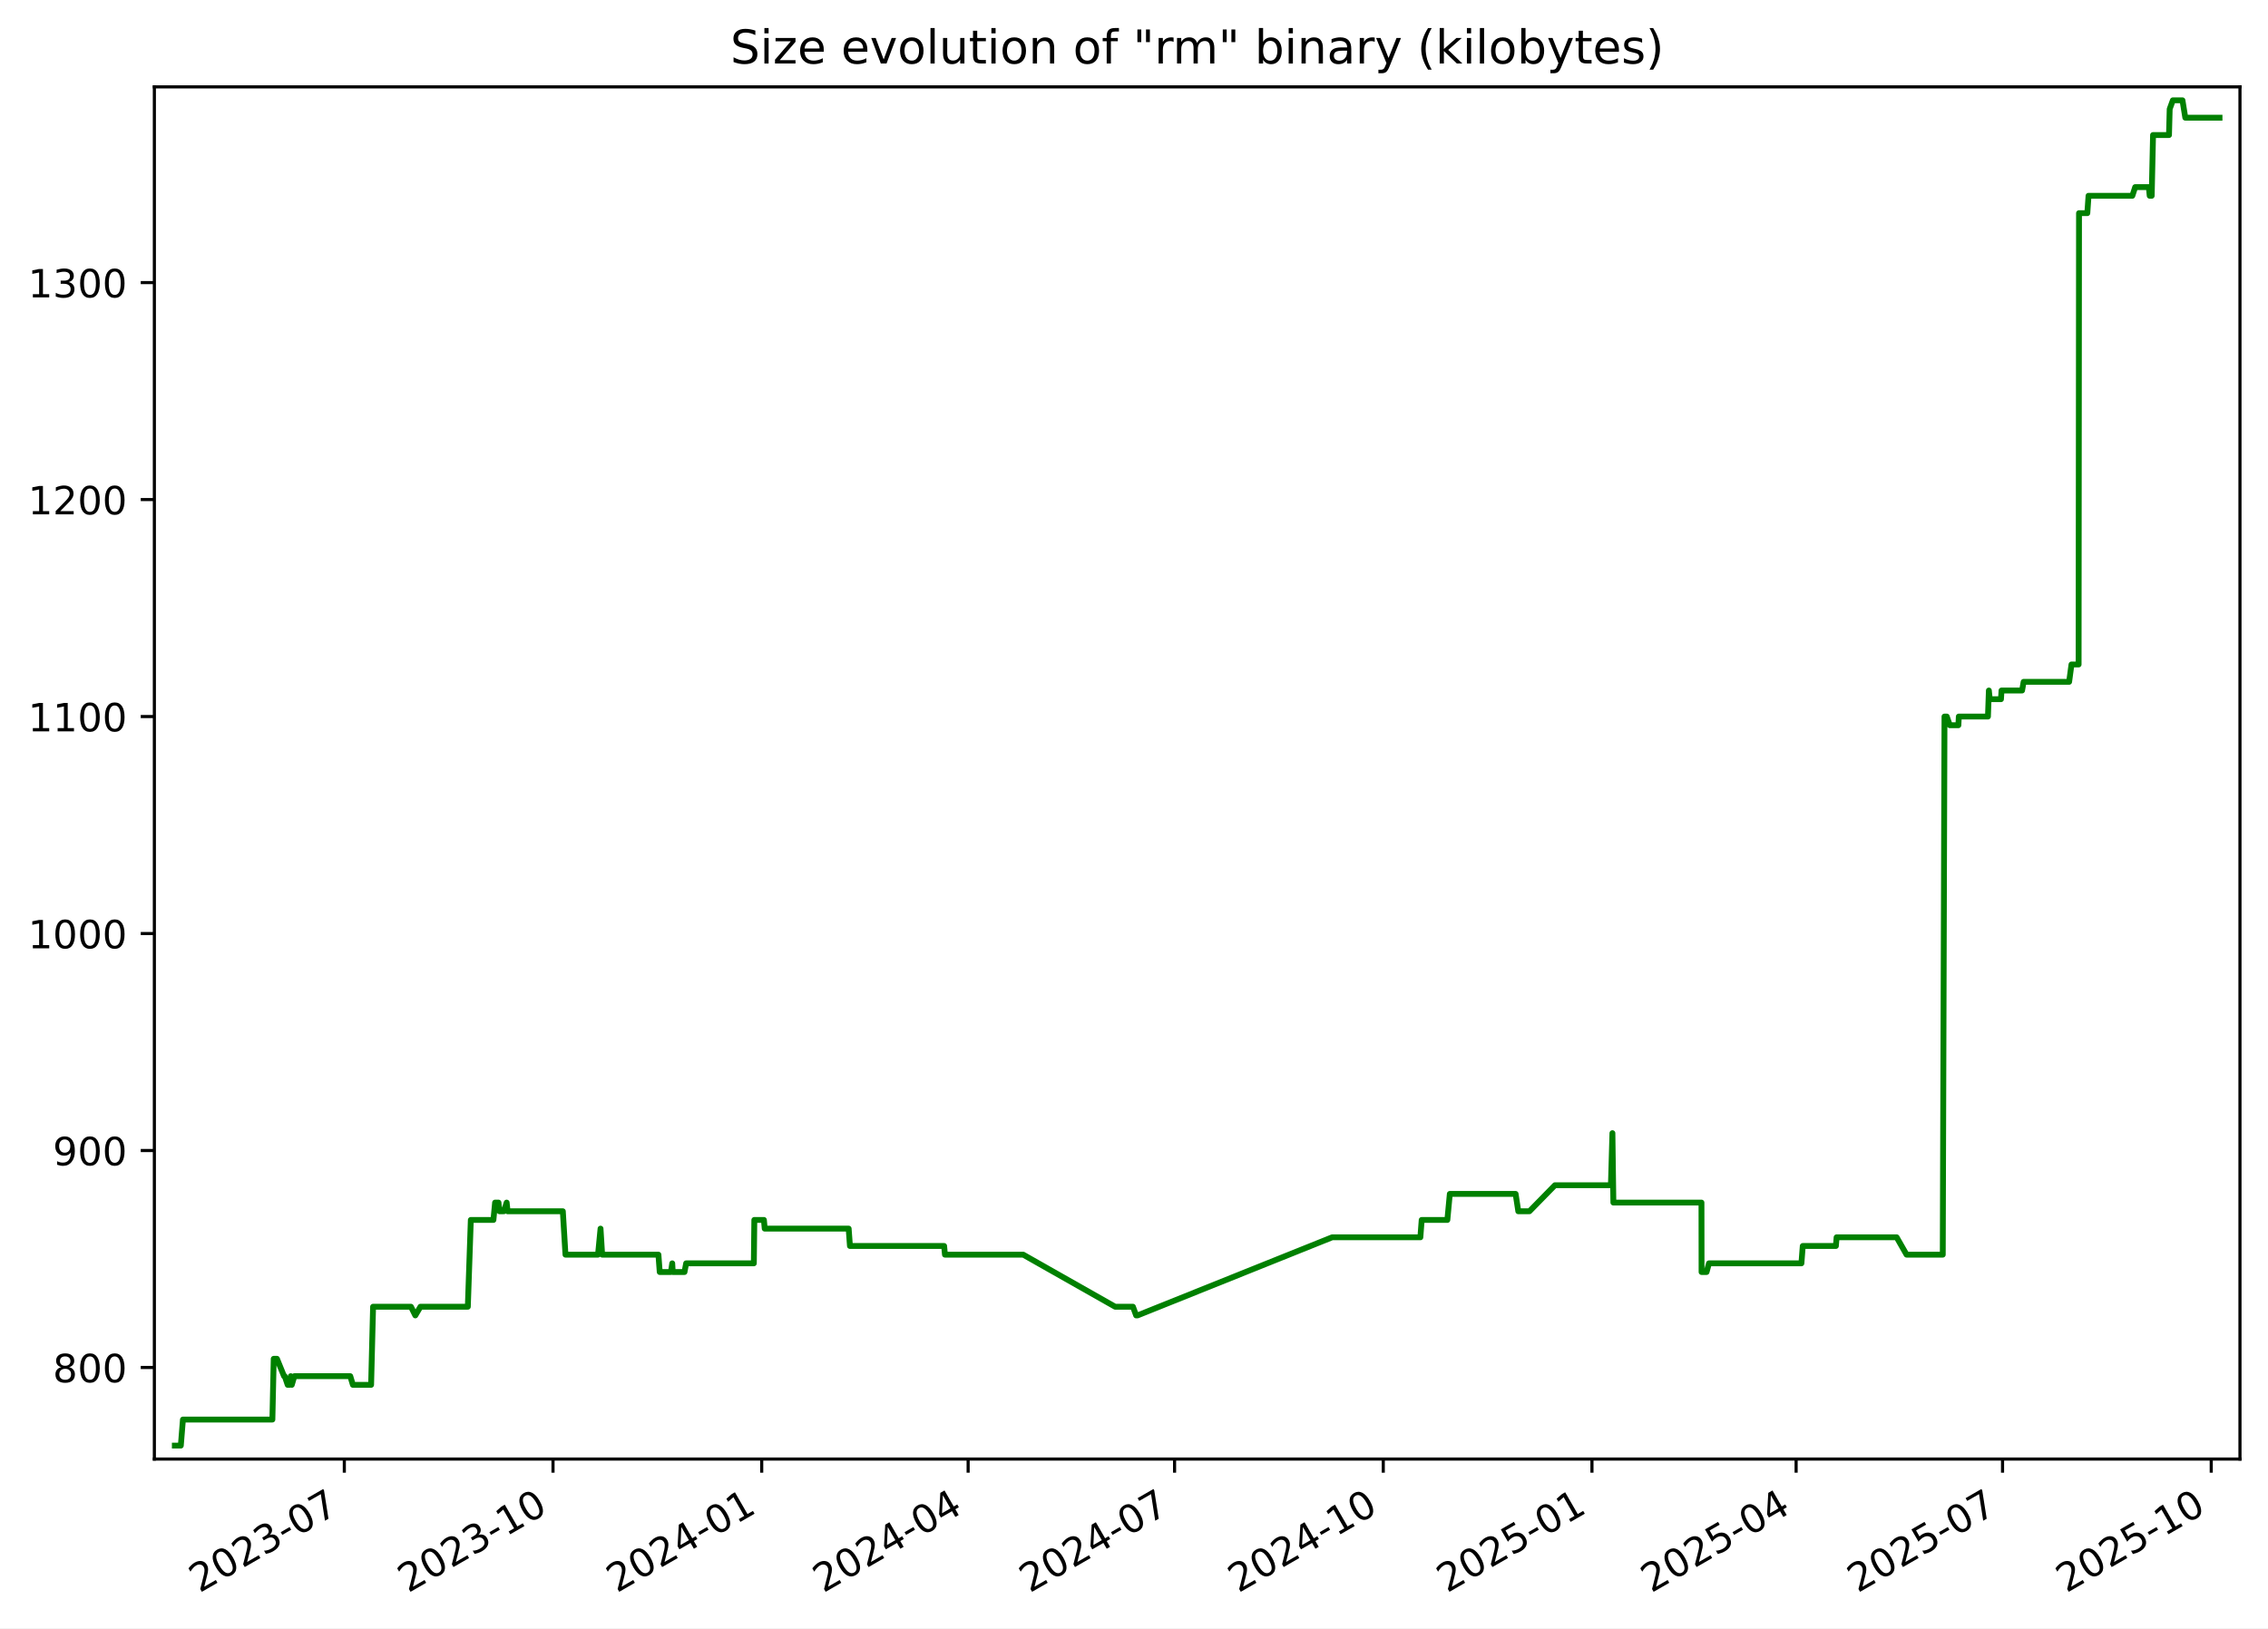
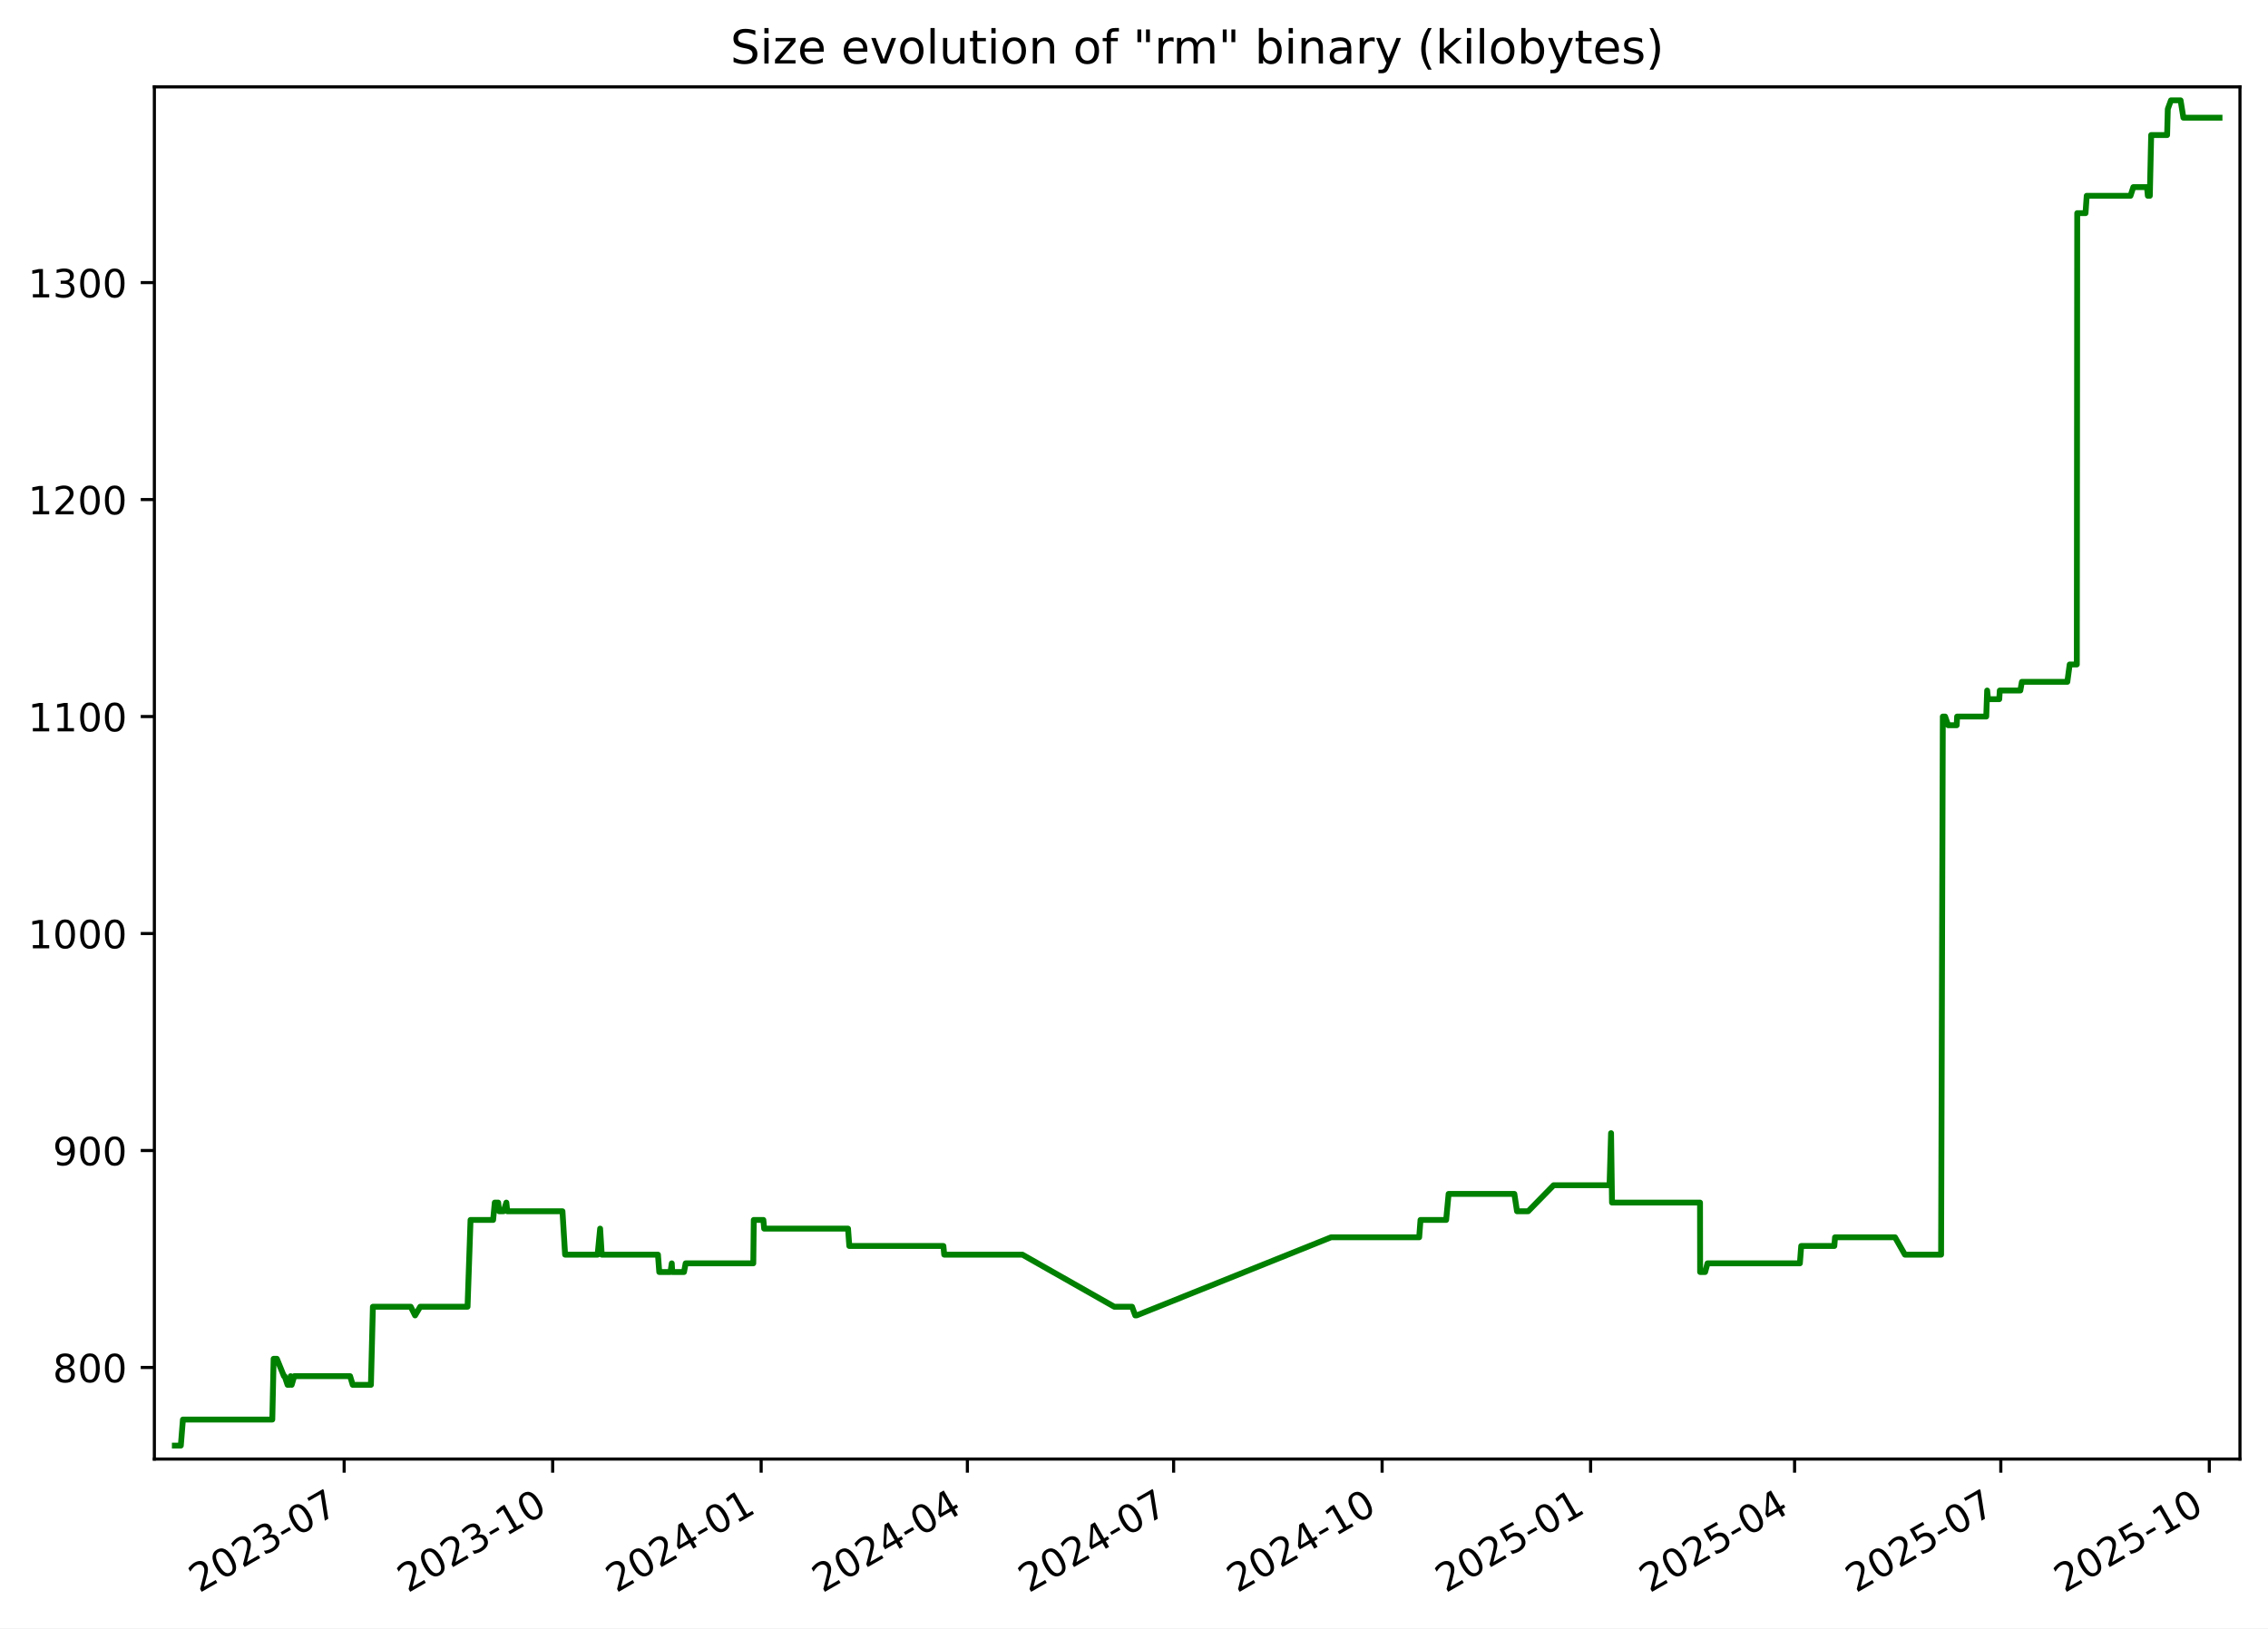
<svg xmlns="http://www.w3.org/2000/svg" xmlns:xlink="http://www.w3.org/1999/xlink" width="582.53pt" height="418.303pt" viewBox="0 0 582.53 418.303" version="1.1">
  <defs>
    <style type="text/css">*{stroke-linejoin: round; stroke-linecap: butt}</style>
  </defs>
  <g id="figure_1">
    <g id="patch_1">
      <path d="M -0 418.303  L 582.53 418.303  L 582.53 0  L -0 0  z " style="fill: #ffffff" />
    </g>
    <g id="axes_1">
      <g id="patch_2">
        <path d="M 39.65 374.83  L 575.33 374.83  L 575.33 22.318  L 39.65 22.318  z " style="fill: #ffffff" />
      </g>
      <g id="matplotlib.axis_1">
        <g id="xtick_1">
          <g id="line2d_1">
            <defs>
-               <path id="m366a8975d4" d="M 0 0  L 0 3.5  " style="stroke: #000000; stroke-width: 0.8" />
+               <path id="m133668e36a" d="M 0 0  L 0 3.5  " style="stroke: #000000; stroke-width: 0.8" />
            </defs>
            <g>
-               <use xlink:href="#m366a8975d4" x="88.437" y="374.83" style="stroke: #000000; stroke-width: 0.8" />
+               <use xlink:href="#m133668e36a" x="88.396" y="374.83" style="stroke: #000000; stroke-width: 0.8" />
            </g>
          </g>
          <g id="text_1">
-             <g transform="translate(51.21223 409.302) rotate(-30) scale(0.1 -0.1)">
+             <g transform="translate(51.17107 409.302) rotate(-30) scale(0.1 -0.1)">
              <defs>
                <path id="DejaVuSans-32" d="M 1228 531  L 3431 531  L 3431 0  L 469 0  L 469 531  Q 828 903 1448 1529  Q 2069 2156 2228 2338  Q 2531 2678 2651 2914  Q 2772 3150 2772 3378  Q 2772 3750 2511 3984  Q 2250 4219 1831 4219  Q 1534 4219 1204 4116  Q 875 4013 500 3803  L 500 4441  Q 881 4594 1212 4672  Q 1544 4750 1819 4750  Q 2544 4750 2975 4387  Q 3406 4025 3406 3419  Q 3406 3131 3298 2873  Q 3191 2616 2906 2266  Q 2828 2175 2409 1742  Q 1991 1309 1228 531  z " transform="scale(0.015625)" />
                <path id="DejaVuSans-30" d="M 2034 4250  Q 1547 4250 1301 3770  Q 1056 3291 1056 2328  Q 1056 1369 1301 889  Q 1547 409 2034 409  Q 2525 409 2770 889  Q 3016 1369 3016 2328  Q 3016 3291 2770 3770  Q 2525 4250 2034 4250  z M 2034 4750  Q 2819 4750 3233 4129  Q 3647 3509 3647 2328  Q 3647 1150 3233 529  Q 2819 -91 2034 -91  Q 1250 -91 836 529  Q 422 1150 422 2328  Q 422 3509 836 4129  Q 1250 4750 2034 4750  z " transform="scale(0.015625)" />
                <path id="DejaVuSans-33" d="M 2597 2516  Q 3050 2419 3304 2112  Q 3559 1806 3559 1356  Q 3559 666 3084 287  Q 2609 -91 1734 -91  Q 1441 -91 1130 -33  Q 819 25 488 141  L 488 750  Q 750 597 1062 519  Q 1375 441 1716 441  Q 2309 441 2620 675  Q 2931 909 2931 1356  Q 2931 1769 2642 2001  Q 2353 2234 1838 2234  L 1294 2234  L 1294 2753  L 1863 2753  Q 2328 2753 2575 2939  Q 2822 3125 2822 3475  Q 2822 3834 2567 4026  Q 2313 4219 1838 4219  Q 1578 4219 1281 4162  Q 984 4106 628 3988  L 628 4550  Q 988 4650 1302 4700  Q 1616 4750 1894 4750  Q 2613 4750 3031 4423  Q 3450 4097 3450 3541  Q 3450 3153 3228 2886  Q 3006 2619 2597 2516  z " transform="scale(0.015625)" />
                <path id="DejaVuSans-2d" d="M 313 2009  L 1997 2009  L 1997 1497  L 313 1497  L 313 2009  z " transform="scale(0.015625)" />
                <path id="DejaVuSans-37" d="M 525 4666  L 3525 4666  L 3525 4397  L 1831 0  L 1172 0  L 2766 4134  L 525 4134  L 525 4666  z " transform="scale(0.015625)" />
              </defs>
              <use xlink:href="#DejaVuSans-32" />
              <use xlink:href="#DejaVuSans-30" x="63.623" />
              <use xlink:href="#DejaVuSans-32" x="127.246" />
              <use xlink:href="#DejaVuSans-33" x="190.869" />
              <use xlink:href="#DejaVuSans-2d" x="254.492" />
              <use xlink:href="#DejaVuSans-30" x="290.576" />
              <use xlink:href="#DejaVuSans-37" x="354.199" />
            </g>
          </g>
        </g>
        <g id="xtick_2">
          <g id="line2d_2">
            <g>
-               <use xlink:href="#m366a8975d4" x="142.04" y="374.83" style="stroke: #000000; stroke-width: 0.8" />
+               <use xlink:href="#m133668e36a" x="141.948" y="374.83" style="stroke: #000000; stroke-width: 0.8" />
            </g>
          </g>
          <g id="text_2">
-             <g transform="translate(104.8152 409.302) rotate(-30) scale(0.1 -0.1)">
+             <g transform="translate(104.7234 409.302) rotate(-30) scale(0.1 -0.1)">
              <defs>
                <path id="DejaVuSans-31" d="M 794 531  L 1825 531  L 1825 4091  L 703 3866  L 703 4441  L 1819 4666  L 2450 4666  L 2450 531  L 3481 531  L 3481 0  L 794 0  L 794 531  z " transform="scale(0.015625)" />
              </defs>
              <use xlink:href="#DejaVuSans-32" />
              <use xlink:href="#DejaVuSans-30" x="63.623" />
              <use xlink:href="#DejaVuSans-32" x="127.246" />
              <use xlink:href="#DejaVuSans-33" x="190.869" />
              <use xlink:href="#DejaVuSans-2d" x="254.492" />
              <use xlink:href="#DejaVuSans-31" x="290.576" />
              <use xlink:href="#DejaVuSans-30" x="354.199" />
            </g>
          </g>
        </g>
        <g id="xtick_3">
          <g id="line2d_3">
            <g>
-               <use xlink:href="#m366a8975d4" x="195.643" y="374.83" style="stroke: #000000; stroke-width: 0.8" />
+               <use xlink:href="#m133668e36a" x="195.501" y="374.83" style="stroke: #000000; stroke-width: 0.8" />
            </g>
          </g>
          <g id="text_3">
-             <g transform="translate(158.4182 409.302) rotate(-30) scale(0.1 -0.1)">
+             <g transform="translate(158.2757 409.302) rotate(-30) scale(0.1 -0.1)">
              <defs>
                <path id="DejaVuSans-34" d="M 2419 4116  L 825 1625  L 2419 1625  L 2419 4116  z M 2253 4666  L 3047 4666  L 3047 1625  L 3713 1625  L 3713 1100  L 3047 1100  L 3047 0  L 2419 0  L 2419 1100  L 313 1100  L 313 1709  L 2253 4666  z " transform="scale(0.015625)" />
              </defs>
              <use xlink:href="#DejaVuSans-32" />
              <use xlink:href="#DejaVuSans-30" x="63.623" />
              <use xlink:href="#DejaVuSans-32" x="127.246" />
              <use xlink:href="#DejaVuSans-34" x="190.869" />
              <use xlink:href="#DejaVuSans-2d" x="254.492" />
              <use xlink:href="#DejaVuSans-30" x="290.576" />
              <use xlink:href="#DejaVuSans-31" x="354.199" />
            </g>
          </g>
        </g>
        <g id="xtick_4">
          <g id="line2d_4">
            <g>
-               <use xlink:href="#m366a8975d4" x="248.663" y="374.83" style="stroke: #000000; stroke-width: 0.8" />
+               <use xlink:href="#m133668e36a" x="248.471" y="374.83" style="stroke: #000000; stroke-width: 0.8" />
            </g>
          </g>
          <g id="text_4">
-             <g transform="translate(211.4386 409.302) rotate(-30) scale(0.1 -0.1)">
+             <g transform="translate(211.2459 409.302) rotate(-30) scale(0.1 -0.1)">
              <use xlink:href="#DejaVuSans-32" />
              <use xlink:href="#DejaVuSans-30" x="63.623" />
              <use xlink:href="#DejaVuSans-32" x="127.246" />
              <use xlink:href="#DejaVuSans-34" x="190.869" />
              <use xlink:href="#DejaVuSans-2d" x="254.492" />
              <use xlink:href="#DejaVuSans-30" x="290.576" />
              <use xlink:href="#DejaVuSans-34" x="354.199" />
            </g>
          </g>
        </g>
        <g id="xtick_5">
          <g id="line2d_5">
            <g>
-               <use xlink:href="#m366a8975d4" x="301.684" y="374.83" style="stroke: #000000; stroke-width: 0.8" />
+               <use xlink:href="#m133668e36a" x="301.441" y="374.83" style="stroke: #000000; stroke-width: 0.8" />
            </g>
          </g>
          <g id="text_5">
-             <g transform="translate(264.4589 409.302) rotate(-30) scale(0.1 -0.1)">
+             <g transform="translate(264.2161 409.302) rotate(-30) scale(0.1 -0.1)">
              <use xlink:href="#DejaVuSans-32" />
              <use xlink:href="#DejaVuSans-30" x="63.623" />
              <use xlink:href="#DejaVuSans-32" x="127.246" />
              <use xlink:href="#DejaVuSans-34" x="190.869" />
              <use xlink:href="#DejaVuSans-2d" x="254.492" />
              <use xlink:href="#DejaVuSans-30" x="290.576" />
              <use xlink:href="#DejaVuSans-37" x="354.199" />
            </g>
          </g>
        </g>
        <g id="xtick_6">
          <g id="line2d_6">
            <g>
-               <use xlink:href="#m366a8975d4" x="355.287" y="374.83" style="stroke: #000000; stroke-width: 0.8" />
+               <use xlink:href="#m133668e36a" x="354.993" y="374.83" style="stroke: #000000; stroke-width: 0.8" />
            </g>
          </g>
          <g id="text_6">
-             <g transform="translate(318.0619 409.302) rotate(-30) scale(0.1 -0.1)">
+             <g transform="translate(317.7685 409.302) rotate(-30) scale(0.1 -0.1)">
              <use xlink:href="#DejaVuSans-32" />
              <use xlink:href="#DejaVuSans-30" x="63.623" />
              <use xlink:href="#DejaVuSans-32" x="127.246" />
              <use xlink:href="#DejaVuSans-34" x="190.869" />
              <use xlink:href="#DejaVuSans-2d" x="254.492" />
              <use xlink:href="#DejaVuSans-31" x="290.576" />
              <use xlink:href="#DejaVuSans-30" x="354.199" />
            </g>
          </g>
        </g>
        <g id="xtick_7">
          <g id="line2d_7">
            <g>
-               <use xlink:href="#m366a8975d4" x="408.89" y="374.83" style="stroke: #000000; stroke-width: 0.8" />
+               <use xlink:href="#m133668e36a" x="408.546" y="374.83" style="stroke: #000000; stroke-width: 0.8" />
            </g>
          </g>
          <g id="text_7">
-             <g transform="translate(371.6649 409.302) rotate(-30) scale(0.1 -0.1)">
+             <g transform="translate(371.3208 409.302) rotate(-30) scale(0.1 -0.1)">
              <defs>
                <path id="DejaVuSans-35" d="M 691 4666  L 3169 4666  L 3169 4134  L 1269 4134  L 1269 2991  Q 1406 3038 1543 3061  Q 1681 3084 1819 3084  Q 2600 3084 3056 2656  Q 3513 2228 3513 1497  Q 3513 744 3044 326  Q 2575 -91 1722 -91  Q 1428 -91 1123 -41  Q 819 9 494 109  L 494 744  Q 775 591 1075 516  Q 1375 441 1709 441  Q 2250 441 2565 725  Q 2881 1009 2881 1497  Q 2881 1984 2565 2268  Q 2250 2553 1709 2553  Q 1456 2553 1204 2497  Q 953 2441 691 2322  L 691 4666  z " transform="scale(0.015625)" />
              </defs>
              <use xlink:href="#DejaVuSans-32" />
              <use xlink:href="#DejaVuSans-30" x="63.623" />
              <use xlink:href="#DejaVuSans-32" x="127.246" />
              <use xlink:href="#DejaVuSans-35" x="190.869" />
              <use xlink:href="#DejaVuSans-2d" x="254.492" />
              <use xlink:href="#DejaVuSans-30" x="290.576" />
              <use xlink:href="#DejaVuSans-31" x="354.199" />
            </g>
          </g>
        </g>
        <g id="xtick_8">
          <g id="line2d_8">
            <g>
-               <use xlink:href="#m366a8975d4" x="461.327" y="374.83" style="stroke: #000000; stroke-width: 0.8" />
+               <use xlink:href="#m133668e36a" x="460.934" y="374.83" style="stroke: #000000; stroke-width: 0.8" />
            </g>
          </g>
          <g id="text_8">
-             <g transform="translate(424.1026 409.302) rotate(-30) scale(0.1 -0.1)">
+             <g transform="translate(423.7089 409.302) rotate(-30) scale(0.1 -0.1)">
              <use xlink:href="#DejaVuSans-32" />
              <use xlink:href="#DejaVuSans-30" x="63.623" />
              <use xlink:href="#DejaVuSans-32" x="127.246" />
              <use xlink:href="#DejaVuSans-35" x="190.869" />
              <use xlink:href="#DejaVuSans-2d" x="254.492" />
              <use xlink:href="#DejaVuSans-30" x="290.576" />
              <use xlink:href="#DejaVuSans-34" x="354.199" />
            </g>
          </g>
        </g>
        <g id="xtick_9">
          <g id="line2d_9">
            <g>
-               <use xlink:href="#m366a8975d4" x="514.348" y="374.83" style="stroke: #000000; stroke-width: 0.8" />
+               <use xlink:href="#m133668e36a" x="513.904" y="374.83" style="stroke: #000000; stroke-width: 0.8" />
            </g>
          </g>
          <g id="text_9">
-             <g transform="translate(477.1229 409.302) rotate(-30) scale(0.1 -0.1)">
+             <g transform="translate(476.6791 409.302) rotate(-30) scale(0.1 -0.1)">
              <use xlink:href="#DejaVuSans-32" />
              <use xlink:href="#DejaVuSans-30" x="63.623" />
              <use xlink:href="#DejaVuSans-32" x="127.246" />
              <use xlink:href="#DejaVuSans-35" x="190.869" />
              <use xlink:href="#DejaVuSans-2d" x="254.492" />
              <use xlink:href="#DejaVuSans-30" x="290.576" />
              <use xlink:href="#DejaVuSans-37" x="354.199" />
            </g>
          </g>
        </g>
        <g id="xtick_10">
          <g id="line2d_10">
            <g>
-               <use xlink:href="#m366a8975d4" x="567.951" y="374.83" style="stroke: #000000; stroke-width: 0.8" />
+               <use xlink:href="#m133668e36a" x="567.456" y="374.83" style="stroke: #000000; stroke-width: 0.8" />
            </g>
          </g>
          <g id="text_10">
-             <g transform="translate(530.7259 409.302) rotate(-30) scale(0.1 -0.1)">
+             <g transform="translate(530.2314 409.302) rotate(-30) scale(0.1 -0.1)">
              <use xlink:href="#DejaVuSans-32" />
              <use xlink:href="#DejaVuSans-30" x="63.623" />
              <use xlink:href="#DejaVuSans-32" x="127.246" />
              <use xlink:href="#DejaVuSans-35" x="190.869" />
              <use xlink:href="#DejaVuSans-2d" x="254.492" />
              <use xlink:href="#DejaVuSans-31" x="290.576" />
              <use xlink:href="#DejaVuSans-30" x="354.199" />
            </g>
          </g>
        </g>
      </g>
      <g id="matplotlib.axis_2">
        <g id="ytick_1">
          <g id="line2d_11">
            <defs>
-               <path id="md5239a1b8c" d="M 0 0  L -3.5 0  " style="stroke: #000000; stroke-width: 0.8" />
+               <path id="m6027770044" d="M 0 0  L -3.5 0  " style="stroke: #000000; stroke-width: 0.8" />
            </defs>
            <g>
-               <use xlink:href="#md5239a1b8c" x="39.65" y="351.307" style="stroke: #000000; stroke-width: 0.8" />
+               <use xlink:href="#m6027770044" x="39.65" y="351.307" style="stroke: #000000; stroke-width: 0.8" />
            </g>
          </g>
          <g id="text_11">
            <g transform="translate(13.5625 355.1062) scale(0.1 -0.1)">
              <defs>
                <path id="DejaVuSans-38" d="M 2034 2216  Q 1584 2216 1326 1975  Q 1069 1734 1069 1313  Q 1069 891 1326 650  Q 1584 409 2034 409  Q 2484 409 2743 651  Q 3003 894 3003 1313  Q 3003 1734 2745 1975  Q 2488 2216 2034 2216  z M 1403 2484  Q 997 2584 770 2862  Q 544 3141 544 3541  Q 544 4100 942 4425  Q 1341 4750 2034 4750  Q 2731 4750 3128 4425  Q 3525 4100 3525 3541  Q 3525 3141 3298 2862  Q 3072 2584 2669 2484  Q 3125 2378 3379 2068  Q 3634 1759 3634 1313  Q 3634 634 3220 271  Q 2806 -91 2034 -91  Q 1263 -91 848 271  Q 434 634 434 1313  Q 434 1759 690 2068  Q 947 2378 1403 2484  z M 1172 3481  Q 1172 3119 1398 2916  Q 1625 2713 2034 2713  Q 2441 2713 2670 2916  Q 2900 3119 2900 3481  Q 2900 3844 2670 4047  Q 2441 4250 2034 4250  Q 1625 4250 1398 4047  Q 1172 3844 1172 3481  z " transform="scale(0.015625)" />
              </defs>
              <use xlink:href="#DejaVuSans-38" />
              <use xlink:href="#DejaVuSans-30" x="63.623" />
              <use xlink:href="#DejaVuSans-30" x="127.246" />
            </g>
          </g>
        </g>
        <g id="ytick_2">
          <g id="line2d_12">
            <g>
-               <use xlink:href="#md5239a1b8c" x="39.65" y="295.565" style="stroke: #000000; stroke-width: 0.8" />
+               <use xlink:href="#m6027770044" x="39.65" y="295.565" style="stroke: #000000; stroke-width: 0.8" />
            </g>
          </g>
          <g id="text_12">
            <g transform="translate(13.5625 299.3643) scale(0.1 -0.1)">
              <defs>
                <path id="DejaVuSans-39" d="M 703 97  L 703 672  Q 941 559 1184 500  Q 1428 441 1663 441  Q 2288 441 2617 861  Q 2947 1281 2994 2138  Q 2813 1869 2534 1725  Q 2256 1581 1919 1581  Q 1219 1581 811 2004  Q 403 2428 403 3163  Q 403 3881 828 4315  Q 1253 4750 1959 4750  Q 2769 4750 3195 4129  Q 3622 3509 3622 2328  Q 3622 1225 3098 567  Q 2575 -91 1691 -91  Q 1453 -91 1209 -44  Q 966 3 703 97  z M 1959 2075  Q 2384 2075 2632 2365  Q 2881 2656 2881 3163  Q 2881 3666 2632 3958  Q 2384 4250 1959 4250  Q 1534 4250 1286 3958  Q 1038 3666 1038 3163  Q 1038 2656 1286 2365  Q 1534 2075 1959 2075  z " transform="scale(0.015625)" />
              </defs>
              <use xlink:href="#DejaVuSans-39" />
              <use xlink:href="#DejaVuSans-30" x="63.623" />
              <use xlink:href="#DejaVuSans-30" x="127.246" />
            </g>
          </g>
        </g>
        <g id="ytick_3">
          <g id="line2d_13">
            <g>
-               <use xlink:href="#md5239a1b8c" x="39.65" y="239.823" style="stroke: #000000; stroke-width: 0.8" />
+               <use xlink:href="#m6027770044" x="39.65" y="239.823" style="stroke: #000000; stroke-width: 0.8" />
            </g>
          </g>
          <g id="text_13">
            <g transform="translate(7.2 243.6224) scale(0.1 -0.1)">
              <use xlink:href="#DejaVuSans-31" />
              <use xlink:href="#DejaVuSans-30" x="63.623" />
              <use xlink:href="#DejaVuSans-30" x="127.246" />
              <use xlink:href="#DejaVuSans-30" x="190.869" />
            </g>
          </g>
        </g>
        <g id="ytick_4">
          <g id="line2d_14">
            <g>
-               <use xlink:href="#md5239a1b8c" x="39.65" y="184.081" style="stroke: #000000; stroke-width: 0.8" />
+               <use xlink:href="#m6027770044" x="39.65" y="184.081" style="stroke: #000000; stroke-width: 0.8" />
            </g>
          </g>
          <g id="text_14">
            <g transform="translate(7.2 187.8804) scale(0.1 -0.1)">
              <use xlink:href="#DejaVuSans-31" />
              <use xlink:href="#DejaVuSans-31" x="63.623" />
              <use xlink:href="#DejaVuSans-30" x="127.246" />
              <use xlink:href="#DejaVuSans-30" x="190.869" />
            </g>
          </g>
        </g>
        <g id="ytick_5">
          <g id="line2d_15">
            <g>
-               <use xlink:href="#md5239a1b8c" x="39.65" y="128.339" style="stroke: #000000; stroke-width: 0.8" />
+               <use xlink:href="#m6027770044" x="39.65" y="128.339" style="stroke: #000000; stroke-width: 0.8" />
            </g>
          </g>
          <g id="text_15">
            <g transform="translate(7.2 132.1385) scale(0.1 -0.1)">
              <use xlink:href="#DejaVuSans-31" />
              <use xlink:href="#DejaVuSans-32" x="63.623" />
              <use xlink:href="#DejaVuSans-30" x="127.246" />
              <use xlink:href="#DejaVuSans-30" x="190.869" />
            </g>
          </g>
        </g>
        <g id="ytick_6">
          <g id="line2d_16">
            <g>
-               <use xlink:href="#md5239a1b8c" x="39.65" y="72.597" style="stroke: #000000; stroke-width: 0.8" />
+               <use xlink:href="#m6027770044" x="39.65" y="72.597" style="stroke: #000000; stroke-width: 0.8" />
            </g>
          </g>
          <g id="text_16">
            <g transform="translate(7.2 76.39657) scale(0.1 -0.1)">
              <use xlink:href="#DejaVuSans-31" />
              <use xlink:href="#DejaVuSans-33" x="63.623" />
              <use xlink:href="#DejaVuSans-30" x="127.246" />
              <use xlink:href="#DejaVuSans-30" x="190.869" />
            </g>
          </g>
        </g>
      </g>
      <g id="line2d_17">
-         <path d="M 44.902 371.374  L 46.444 371.374  L 46.984 364.685  L 69.963 364.685  L 70.304 349.077  L 71.137 349.077  L 72.953 353.537  L 73.131 353.537  L 73.888 355.766  L 74.407 355.766  L 74.68 353.537  L 74.947 355.766  L 75.607 353.537  L 89.964 353.537  L 90.64 355.766  L 95.318 355.766  L 95.825 335.699  L 105.555 335.699  L 106.672 337.929  L 107.992 335.699  L 120.161 335.699  L 120.928 313.403  L 126.734 313.403  L 127.162 308.943  L 128.036 308.943  L 128.284 311.173  L 129.421 311.173  L 130.134 308.943  L 130.374 311.173  L 144.563 311.173  L 145.239 322.321  L 153.6 322.321  L 154.246 315.632  L 154.66 322.321  L 169.115 322.321  L 169.448 326.781  L 172.332 326.781  L 172.661 324.551  L 172.789 326.781  L 175.81 326.781  L 176.234 324.551  L 193.621 324.551  L 193.747 313.403  L 196.211 313.403  L 196.413 315.632  L 217.979 315.632  L 218.306 320.092  L 242.499 320.092  L 242.706 322.321  L 262.811 322.321  L 286.425 335.699  L 290.995 335.699  L 291.816 337.929  L 292.171 337.929  L 342.169 317.862  L 364.817 317.862  L 365.156 313.403  L 371.751 313.403  L 372.381 306.713  L 389.285 306.713  L 389.969 311.173  L 392.838 311.173  L 399.382 304.484  L 413.758 304.484  L 414.146 291.106  L 414.391 308.943  L 437.018 308.943  L 437.042 326.781  L 438.329 326.781  L 438.941 324.551  L 462.69 324.551  L 463.033 320.092  L 471.548 320.092  L 471.726 317.862  L 487.152 317.862  L 489.698 322.321  L 498.996 322.321  L 499.438 184.081  L 500.026 184.081  L 500.804 186.311  L 503.009 186.311  L 503.115 184.081  L 510.602 184.081  L 510.836 177.392  L 511.061 179.622  L 513.947 179.622  L 514.084 177.392  L 519.365 177.392  L 519.766 175.163  L 531.451 175.163  L 532.055 170.703  L 533.888 170.703  L 533.992 54.76  L 536.125 54.76  L 536.433 50.301  L 547.688 50.301  L 548.416 48.071  L 551.924 48.071  L 552.145 50.301  L 552.658 50.301  L 553.004 34.693  L 557.103 34.693  L 557.279 28.004  L 558.093 25.774  L 560.565 25.774  L 561.288 30.233  L 570.078 30.233  L 570.078 30.233  " clip-path="url(#p6653b45eea)" style="fill: none; stroke: #008000; stroke-width: 1.5; stroke-linecap: square" />
+         <path d="M 44.902 371.374  L 46.443 371.374  L 46.982 364.685  L 69.939 364.685  L 70.28 349.077  L 71.112 349.077  L 72.926 353.537  L 73.105 353.537  L 73.861 355.766  L 74.379 355.766  L 74.651 353.537  L 74.918 355.766  L 75.578 353.537  L 89.922 353.537  L 90.597 355.766  L 95.27 355.766  L 95.777 335.699  L 105.497 335.699  L 106.613 337.929  L 107.933 335.699  L 120.09 335.699  L 120.856 313.403  L 126.657 313.403  L 127.084 308.943  L 127.958 308.943  L 128.205 311.173  L 129.341 311.173  L 130.053 308.943  L 130.294 311.173  L 144.469 311.173  L 145.144 322.321  L 153.497 322.321  L 154.142 315.632  L 154.556 322.321  L 168.997 322.321  L 169.33 326.781  L 172.212 326.781  L 172.54 324.551  L 172.668 326.781  L 175.686 326.781  L 176.11 324.551  L 193.481 324.551  L 193.606 313.403  L 196.068 313.403  L 196.27 315.632  L 217.815 315.632  L 218.142 320.092  L 242.312 320.092  L 242.519 322.321  L 262.605 322.321  L 286.197 335.699  L 290.763 335.699  L 291.583 337.929  L 291.937 337.929  L 341.888 317.862  L 364.514 317.862  L 364.853 313.403  L 371.442 313.403  L 372.072 306.713  L 388.959 306.713  L 389.643 311.173  L 392.509 311.173  L 399.047 304.484  L 413.409 304.484  L 413.797 291.106  L 414.042 308.943  L 436.647 308.943  L 436.671 326.781  L 437.958 326.781  L 438.569 324.551  L 462.295 324.551  L 462.638 320.092  L 471.144 320.092  L 471.322 317.862  L 486.734 317.862  L 489.277 322.321  L 498.566 322.321  L 499.008 184.081  L 499.596 184.081  L 500.373 186.311  L 502.576 186.311  L 502.682 184.081  L 510.162 184.081  L 510.396 177.392  L 510.621 179.622  L 513.504 179.622  L 513.64 177.392  L 518.917 177.392  L 519.317 175.163  L 530.991 175.163  L 531.594 170.703  L 533.426 170.703  L 533.53 54.76  L 535.661 54.76  L 535.968 50.301  L 547.213 50.301  L 547.94 48.071  L 551.445 48.071  L 551.665 50.301  L 552.178 50.301  L 552.524 34.693  L 556.619 34.693  L 556.794 28.004  L 557.608 25.774  L 560.078 25.774  L 560.8 30.233  L 570.078 30.233  L 570.078 30.233  " clip-path="url(#p7c67374b72)" style="fill: none; stroke: #008000; stroke-width: 1.5; stroke-linecap: square" />
      </g>
      <g id="patch_3">
        <path d="M 39.65 374.83  L 39.65 22.318  " style="fill: none; stroke: #000000; stroke-width: 0.8; stroke-linejoin: miter; stroke-linecap: square" />
      </g>
      <g id="patch_4">
        <path d="M 575.33 374.83  L 575.33 22.318  " style="fill: none; stroke: #000000; stroke-width: 0.8; stroke-linejoin: miter; stroke-linecap: square" />
      </g>
      <g id="patch_5">
        <path d="M 39.65 374.83  L 575.33 374.83  " style="fill: none; stroke: #000000; stroke-width: 0.8; stroke-linejoin: miter; stroke-linecap: square" />
      </g>
      <g id="patch_6">
        <path d="M 39.65 22.318  L 575.33 22.318  " style="fill: none; stroke: #000000; stroke-width: 0.8; stroke-linejoin: miter; stroke-linecap: square" />
      </g>
      <g id="text_17">
        <g transform="translate(187.5884 16.31812) scale(0.12 -0.12)">
          <defs>
            <path id="DejaVuSans-53" d="M 3425 4513  L 3425 3897  Q 3066 4069 2747 4153  Q 2428 4238 2131 4238  Q 1616 4238 1336 4038  Q 1056 3838 1056 3469  Q 1056 3159 1242 3001  Q 1428 2844 1947 2747  L 2328 2669  Q 3034 2534 3370 2195  Q 3706 1856 3706 1288  Q 3706 609 3251 259  Q 2797 -91 1919 -91  Q 1588 -91 1214 -16  Q 841 59 441 206  L 441 856  Q 825 641 1194 531  Q 1563 422 1919 422  Q 2459 422 2753 634  Q 3047 847 3047 1241  Q 3047 1584 2836 1778  Q 2625 1972 2144 2069  L 1759 2144  Q 1053 2284 737 2584  Q 422 2884 422 3419  Q 422 4038 858 4394  Q 1294 4750 2059 4750  Q 2388 4750 2728 4690  Q 3069 4631 3425 4513  z " transform="scale(0.015625)" />
            <path id="DejaVuSans-69" d="M 603 3500  L 1178 3500  L 1178 0  L 603 0  L 603 3500  z M 603 4863  L 1178 4863  L 1178 4134  L 603 4134  L 603 4863  z " transform="scale(0.015625)" />
            <path id="DejaVuSans-7a" d="M 353 3500  L 3084 3500  L 3084 2975  L 922 459  L 3084 459  L 3084 0  L 275 0  L 275 525  L 2438 3041  L 353 3041  L 353 3500  z " transform="scale(0.015625)" />
            <path id="DejaVuSans-65" d="M 3597 1894  L 3597 1613  L 953 1613  Q 991 1019 1311 708  Q 1631 397 2203 397  Q 2534 397 2845 478  Q 3156 559 3463 722  L 3463 178  Q 3153 47 2828 -22  Q 2503 -91 2169 -91  Q 1331 -91 842 396  Q 353 884 353 1716  Q 353 2575 817 3079  Q 1281 3584 2069 3584  Q 2775 3584 3186 3129  Q 3597 2675 3597 1894  z M 3022 2063  Q 3016 2534 2758 2815  Q 2500 3097 2075 3097  Q 1594 3097 1305 2825  Q 1016 2553 972 2059  L 3022 2063  z " transform="scale(0.015625)" />
            <path id="DejaVuSans-20" transform="scale(0.015625)" />
            <path id="DejaVuSans-76" d="M 191 3500  L 800 3500  L 1894 563  L 2988 3500  L 3597 3500  L 2284 0  L 1503 0  L 191 3500  z " transform="scale(0.015625)" />
            <path id="DejaVuSans-6f" d="M 1959 3097  Q 1497 3097 1228 2736  Q 959 2375 959 1747  Q 959 1119 1226 758  Q 1494 397 1959 397  Q 2419 397 2687 759  Q 2956 1122 2956 1747  Q 2956 2369 2687 2733  Q 2419 3097 1959 3097  z M 1959 3584  Q 2709 3584 3137 3096  Q 3566 2609 3566 1747  Q 3566 888 3137 398  Q 2709 -91 1959 -91  Q 1206 -91 779 398  Q 353 888 353 1747  Q 353 2609 779 3096  Q 1206 3584 1959 3584  z " transform="scale(0.015625)" />
            <path id="DejaVuSans-6c" d="M 603 4863  L 1178 4863  L 1178 0  L 603 0  L 603 4863  z " transform="scale(0.015625)" />
            <path id="DejaVuSans-75" d="M 544 1381  L 544 3500  L 1119 3500  L 1119 1403  Q 1119 906 1312 657  Q 1506 409 1894 409  Q 2359 409 2629 706  Q 2900 1003 2900 1516  L 2900 3500  L 3475 3500  L 3475 0  L 2900 0  L 2900 538  Q 2691 219 2414 64  Q 2138 -91 1772 -91  Q 1169 -91 856 284  Q 544 659 544 1381  z M 1991 3584  L 1991 3584  z " transform="scale(0.015625)" />
            <path id="DejaVuSans-74" d="M 1172 4494  L 1172 3500  L 2356 3500  L 2356 3053  L 1172 3053  L 1172 1153  Q 1172 725 1289 603  Q 1406 481 1766 481  L 2356 481  L 2356 0  L 1766 0  Q 1100 0 847 248  Q 594 497 594 1153  L 594 3053  L 172 3053  L 172 3500  L 594 3500  L 594 4494  L 1172 4494  z " transform="scale(0.015625)" />
            <path id="DejaVuSans-6e" d="M 3513 2113  L 3513 0  L 2938 0  L 2938 2094  Q 2938 2591 2744 2837  Q 2550 3084 2163 3084  Q 1697 3084 1428 2787  Q 1159 2491 1159 1978  L 1159 0  L 581 0  L 581 3500  L 1159 3500  L 1159 2956  Q 1366 3272 1645 3428  Q 1925 3584 2291 3584  Q 2894 3584 3203 3211  Q 3513 2838 3513 2113  z " transform="scale(0.015625)" />
            <path id="DejaVuSans-66" d="M 2375 4863  L 2375 4384  L 1825 4384  Q 1516 4384 1395 4259  Q 1275 4134 1275 3809  L 1275 3500  L 2222 3500  L 2222 3053  L 1275 3053  L 1275 0  L 697 0  L 697 3053  L 147 3053  L 147 3500  L 697 3500  L 697 3744  Q 697 4328 969 4595  Q 1241 4863 1831 4863  L 2375 4863  z " transform="scale(0.015625)" />
            <path id="DejaVuSans-22" d="M 1147 4666  L 1147 2931  L 616 2931  L 616 4666  L 1147 4666  z M 2328 4666  L 2328 2931  L 1797 2931  L 1797 4666  L 2328 4666  z " transform="scale(0.015625)" />
            <path id="DejaVuSans-72" d="M 2631 2963  Q 2534 3019 2420 3045  Q 2306 3072 2169 3072  Q 1681 3072 1420 2755  Q 1159 2438 1159 1844  L 1159 0  L 581 0  L 581 3500  L 1159 3500  L 1159 2956  Q 1341 3275 1631 3429  Q 1922 3584 2338 3584  Q 2397 3584 2469 3576  Q 2541 3569 2628 3553  L 2631 2963  z " transform="scale(0.015625)" />
            <path id="DejaVuSans-6d" d="M 3328 2828  Q 3544 3216 3844 3400  Q 4144 3584 4550 3584  Q 5097 3584 5394 3201  Q 5691 2819 5691 2113  L 5691 0  L 5113 0  L 5113 2094  Q 5113 2597 4934 2840  Q 4756 3084 4391 3084  Q 3944 3084 3684 2787  Q 3425 2491 3425 1978  L 3425 0  L 2847 0  L 2847 2094  Q 2847 2600 2669 2842  Q 2491 3084 2119 3084  Q 1678 3084 1418 2786  Q 1159 2488 1159 1978  L 1159 0  L 581 0  L 581 3500  L 1159 3500  L 1159 2956  Q 1356 3278 1631 3431  Q 1906 3584 2284 3584  Q 2666 3584 2933 3390  Q 3200 3197 3328 2828  z " transform="scale(0.015625)" />
            <path id="DejaVuSans-62" d="M 3116 1747  Q 3116 2381 2855 2742  Q 2594 3103 2138 3103  Q 1681 3103 1420 2742  Q 1159 2381 1159 1747  Q 1159 1113 1420 752  Q 1681 391 2138 391  Q 2594 391 2855 752  Q 3116 1113 3116 1747  z M 1159 2969  Q 1341 3281 1617 3432  Q 1894 3584 2278 3584  Q 2916 3584 3314 3078  Q 3713 2572 3713 1747  Q 3713 922 3314 415  Q 2916 -91 2278 -91  Q 1894 -91 1617 61  Q 1341 213 1159 525  L 1159 0  L 581 0  L 581 4863  L 1159 4863  L 1159 2969  z " transform="scale(0.015625)" />
            <path id="DejaVuSans-61" d="M 2194 1759  Q 1497 1759 1228 1600  Q 959 1441 959 1056  Q 959 750 1161 570  Q 1363 391 1709 391  Q 2188 391 2477 730  Q 2766 1069 2766 1631  L 2766 1759  L 2194 1759  z M 3341 1997  L 3341 0  L 2766 0  L 2766 531  Q 2569 213 2275 61  Q 1981 -91 1556 -91  Q 1019 -91 701 211  Q 384 513 384 1019  Q 384 1609 779 1909  Q 1175 2209 1959 2209  L 2766 2209  L 2766 2266  Q 2766 2663 2505 2880  Q 2244 3097 1772 3097  Q 1472 3097 1187 3025  Q 903 2953 641 2809  L 641 3341  Q 956 3463 1253 3523  Q 1550 3584 1831 3584  Q 2591 3584 2966 3190  Q 3341 2797 3341 1997  z " transform="scale(0.015625)" />
            <path id="DejaVuSans-79" d="M 2059 -325  Q 1816 -950 1584 -1140  Q 1353 -1331 966 -1331  L 506 -1331  L 506 -850  L 844 -850  Q 1081 -850 1212 -737  Q 1344 -625 1503 -206  L 1606 56  L 191 3500  L 800 3500  L 1894 763  L 2988 3500  L 3597 3500  L 2059 -325  z " transform="scale(0.015625)" />
            <path id="DejaVuSans-28" d="M 1984 4856  Q 1566 4138 1362 3434  Q 1159 2731 1159 2009  Q 1159 1288 1364 580  Q 1569 -128 1984 -844  L 1484 -844  Q 1016 -109 783 600  Q 550 1309 550 2009  Q 550 2706 781 3412  Q 1013 4119 1484 4856  L 1984 4856  z " transform="scale(0.015625)" />
            <path id="DejaVuSans-6b" d="M 581 4863  L 1159 4863  L 1159 1991  L 2875 3500  L 3609 3500  L 1753 1863  L 3688 0  L 2938 0  L 1159 1709  L 1159 0  L 581 0  L 581 4863  z " transform="scale(0.015625)" />
            <path id="DejaVuSans-73" d="M 2834 3397  L 2834 2853  Q 2591 2978 2328 3040  Q 2066 3103 1784 3103  Q 1356 3103 1142 2972  Q 928 2841 928 2578  Q 928 2378 1081 2264  Q 1234 2150 1697 2047  L 1894 2003  Q 2506 1872 2764 1633  Q 3022 1394 3022 966  Q 3022 478 2636 193  Q 2250 -91 1575 -91  Q 1294 -91 989 -36  Q 684 19 347 128  L 347 722  Q 666 556 975 473  Q 1284 391 1588 391  Q 1994 391 2212 530  Q 2431 669 2431 922  Q 2431 1156 2273 1281  Q 2116 1406 1581 1522  L 1381 1569  Q 847 1681 609 1914  Q 372 2147 372 2553  Q 372 3047 722 3315  Q 1072 3584 1716 3584  Q 2034 3584 2315 3537  Q 2597 3491 2834 3397  z " transform="scale(0.015625)" />
            <path id="DejaVuSans-29" d="M 513 4856  L 1013 4856  Q 1481 4119 1714 3412  Q 1947 2706 1947 2009  Q 1947 1309 1714 600  Q 1481 -109 1013 -844  L 513 -844  Q 928 -128 1133 580  Q 1338 1288 1338 2009  Q 1338 2731 1133 3434  Q 928 4138 513 4856  z " transform="scale(0.015625)" />
          </defs>
          <use xlink:href="#DejaVuSans-53" />
          <use xlink:href="#DejaVuSans-69" x="63.477" />
          <use xlink:href="#DejaVuSans-7a" x="91.26" />
          <use xlink:href="#DejaVuSans-65" x="143.75" />
          <use xlink:href="#DejaVuSans-20" x="205.273" />
          <use xlink:href="#DejaVuSans-65" x="237.061" />
          <use xlink:href="#DejaVuSans-76" x="298.584" />
          <use xlink:href="#DejaVuSans-6f" x="357.764" />
          <use xlink:href="#DejaVuSans-6c" x="418.945" />
          <use xlink:href="#DejaVuSans-75" x="446.729" />
          <use xlink:href="#DejaVuSans-74" x="510.107" />
          <use xlink:href="#DejaVuSans-69" x="549.316" />
          <use xlink:href="#DejaVuSans-6f" x="577.1" />
          <use xlink:href="#DejaVuSans-6e" x="638.281" />
          <use xlink:href="#DejaVuSans-20" x="701.66" />
          <use xlink:href="#DejaVuSans-6f" x="733.447" />
          <use xlink:href="#DejaVuSans-66" x="794.629" />
          <use xlink:href="#DejaVuSans-20" x="829.834" />
          <use xlink:href="#DejaVuSans-22" x="861.621" />
          <use xlink:href="#DejaVuSans-72" x="907.617" />
          <use xlink:href="#DejaVuSans-6d" x="946.98" />
          <use xlink:href="#DejaVuSans-22" x="1044.393" />
          <use xlink:href="#DejaVuSans-20" x="1090.389" />
          <use xlink:href="#DejaVuSans-62" x="1122.176" />
          <use xlink:href="#DejaVuSans-69" x="1185.652" />
          <use xlink:href="#DejaVuSans-6e" x="1213.436" />
          <use xlink:href="#DejaVuSans-61" x="1276.814" />
          <use xlink:href="#DejaVuSans-72" x="1338.094" />
          <use xlink:href="#DejaVuSans-79" x="1379.207" />
          <use xlink:href="#DejaVuSans-20" x="1438.387" />
          <use xlink:href="#DejaVuSans-28" x="1470.174" />
          <use xlink:href="#DejaVuSans-6b" x="1509.188" />
          <use xlink:href="#DejaVuSans-69" x="1567.098" />
          <use xlink:href="#DejaVuSans-6c" x="1594.881" />
          <use xlink:href="#DejaVuSans-6f" x="1622.664" />
          <use xlink:href="#DejaVuSans-62" x="1683.846" />
          <use xlink:href="#DejaVuSans-79" x="1747.322" />
          <use xlink:href="#DejaVuSans-74" x="1806.502" />
          <use xlink:href="#DejaVuSans-65" x="1845.711" />
          <use xlink:href="#DejaVuSans-73" x="1907.234" />
          <use xlink:href="#DejaVuSans-29" x="1959.334" />
        </g>
      </g>
    </g>
  </g>
  <defs>
-     <clipPath id="p6653b45eea">
+     <clipPath id="p7c67374b72">
      <rect x="39.65" y="22.318" width="535.68" height="352.512" />
    </clipPath>
  </defs>
</svg>
